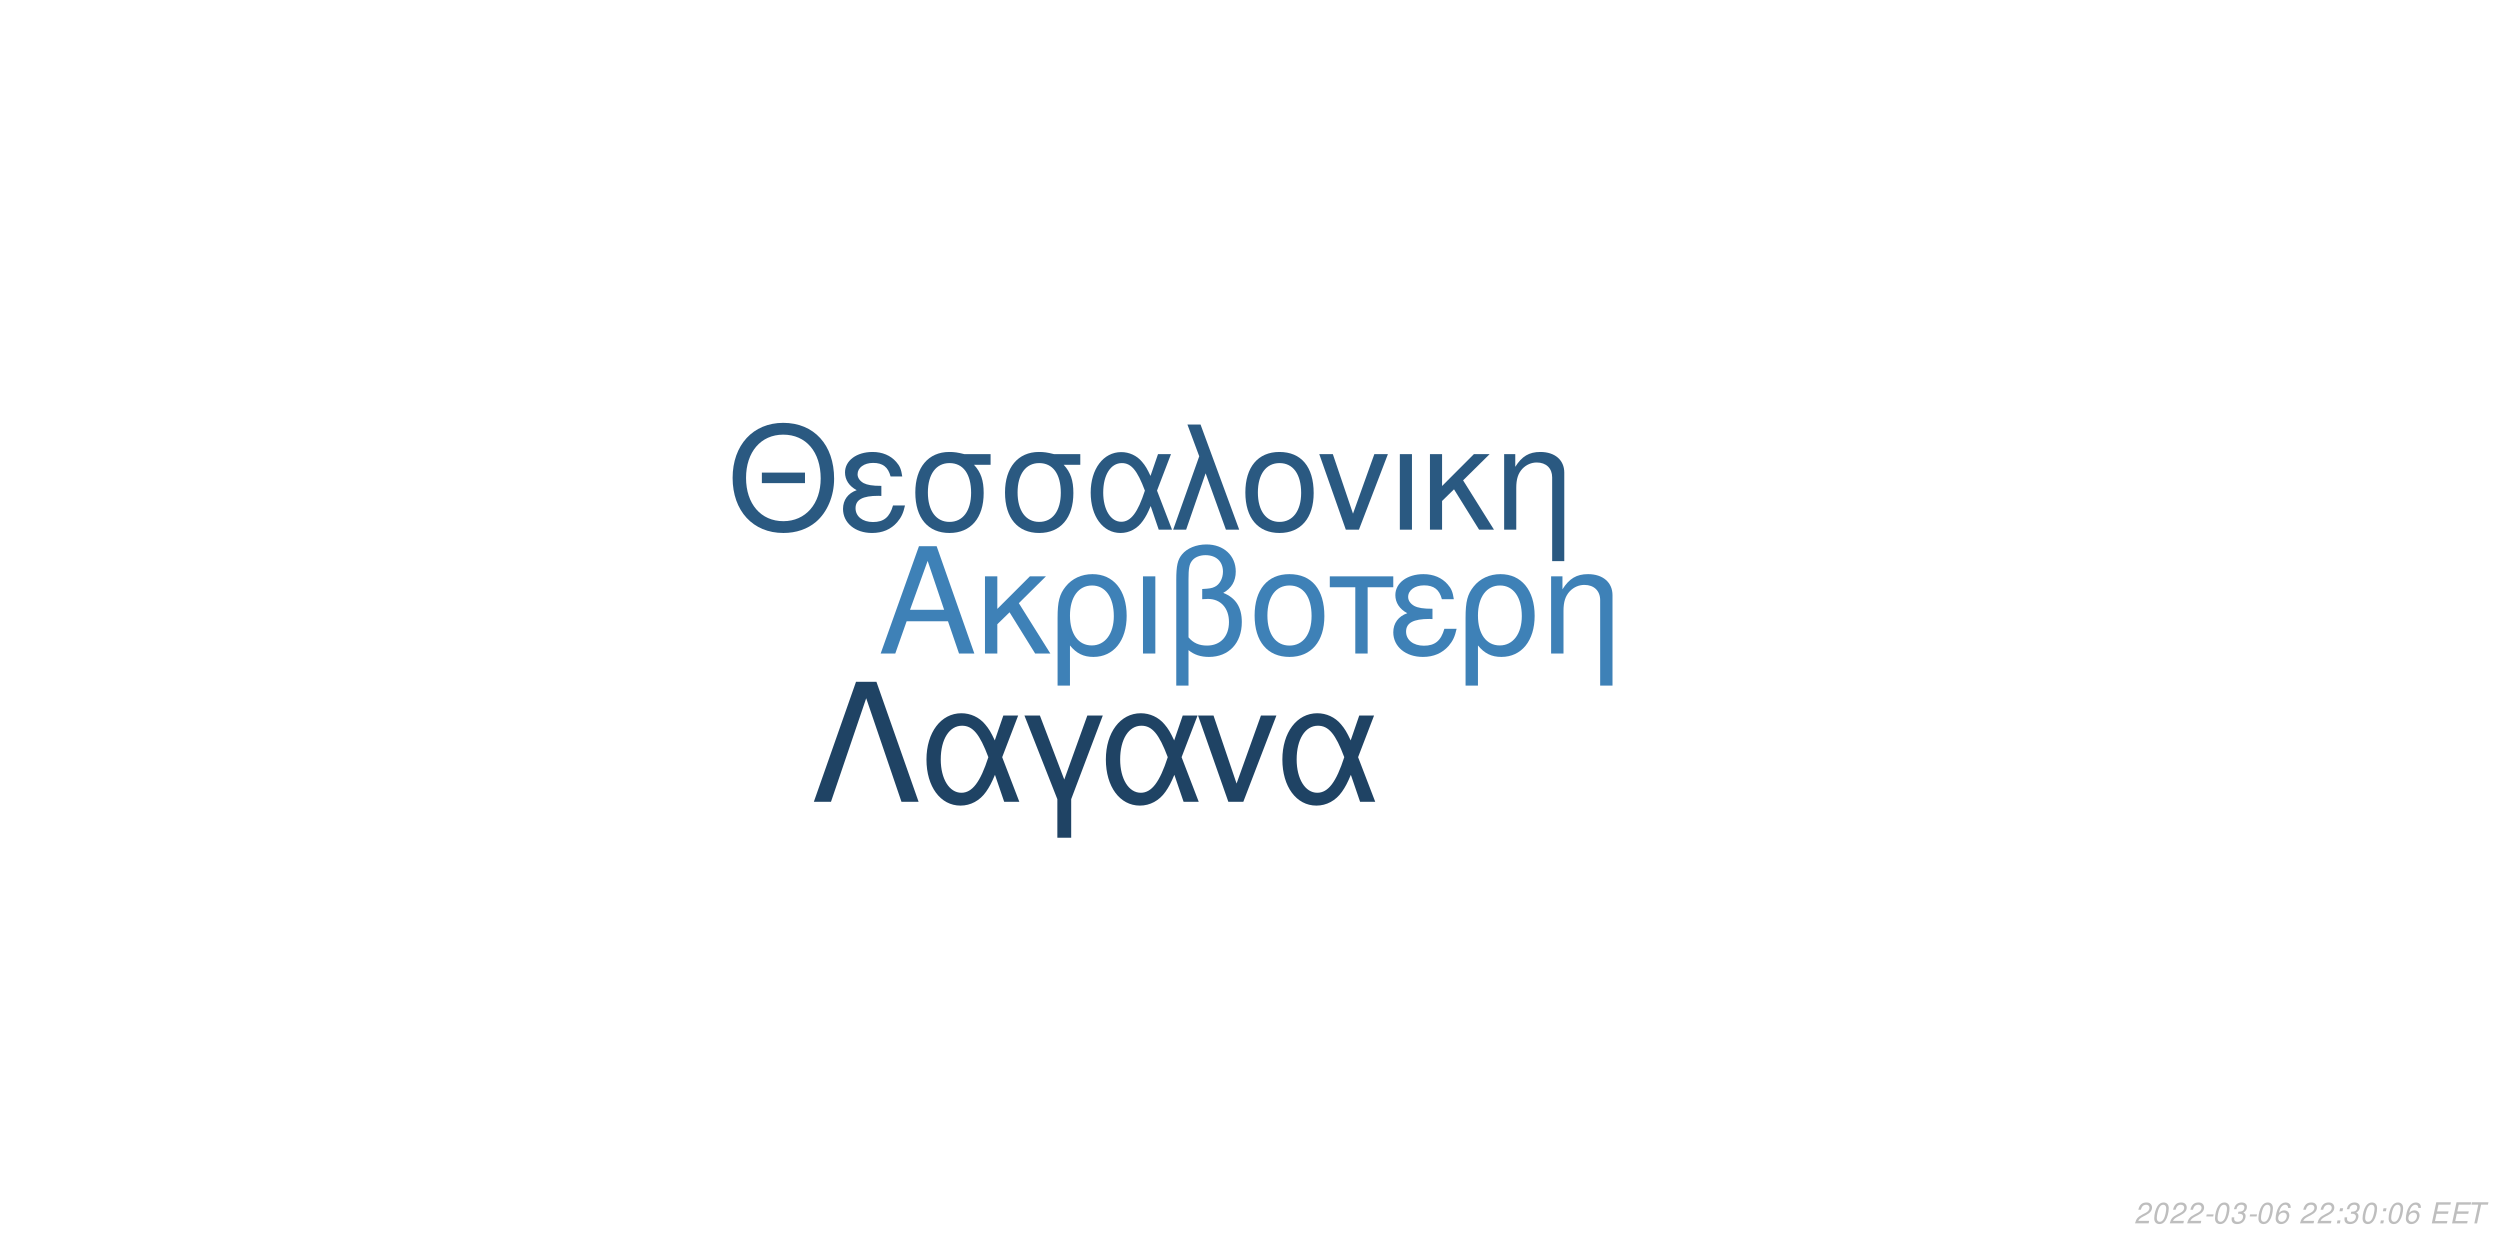
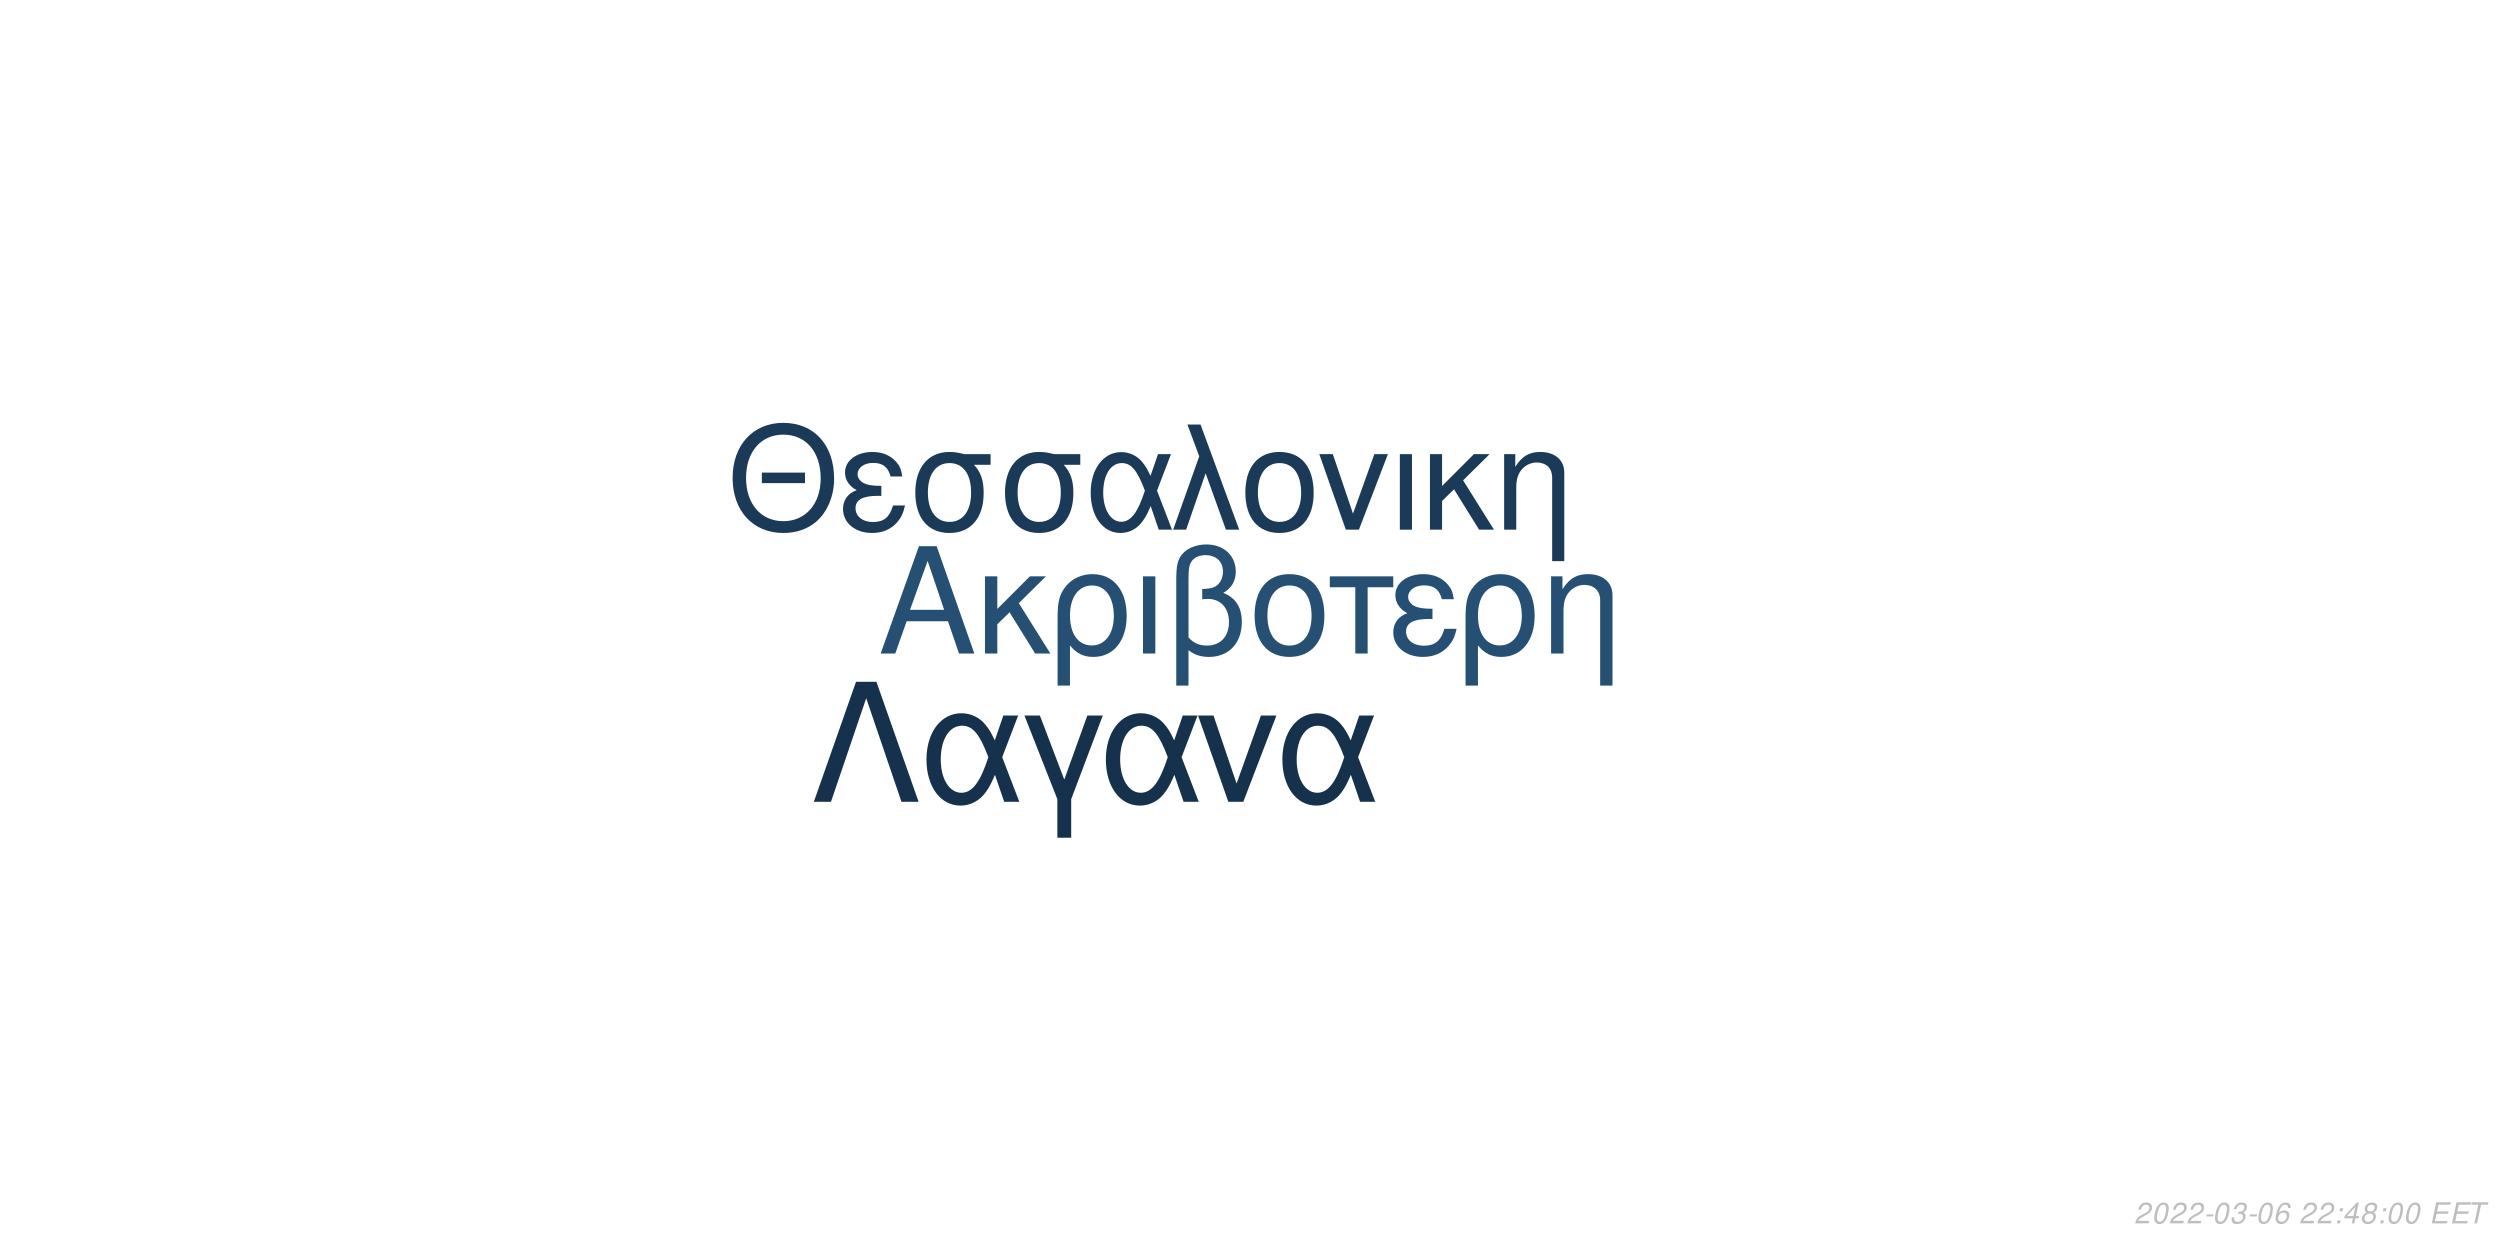
<svg xmlns="http://www.w3.org/2000/svg" xmlns:xlink="http://www.w3.org/1999/xlink" width="864pt" height="432pt" viewBox="0 0 864 432" version="1.1">
  <defs>
    <g>
      <symbol overflow="visible" id="glyph0-0">
        <path style="stroke:none;" d="" />
      </symbol>
      <symbol overflow="visible" id="glyph0-1">
        <path style="stroke:none;" d="M 24.125 -11.141 L 27.938 0 L 33.234 0 L 20.203 -37.094 L 14.094 -37.094 L 0.859 0 L 5.906 0 L 9.828 -11.141 Z M 22.797 -15.109 L 11 -15.109 L 17.094 -32.016 Z M 22.797 -15.109 " />
      </symbol>
      <symbol overflow="visible" id="glyph0-2">
        <path style="stroke:none;" d="M 7.172 -15.422 L 7.172 -26.672 L 2.906 -26.672 L 2.906 0 L 7.172 0 L 7.172 -10.125 L 11.406 -14.25 L 20.25 0 L 25.5 0 L 14.609 -17.406 L 23.969 -26.672 L 18.422 -26.672 Z M 7.172 -15.422 " />
      </symbol>
      <symbol overflow="visible" id="glyph0-3">
        <path style="stroke:none;" d="M 3 11.094 L 7.281 11.094 L 7.281 -2.797 C 9.516 -0.047 11.953 1.172 15.375 1.172 C 22.344 1.172 26.875 -4.422 26.875 -13.031 C 26.875 -21.891 22.297 -27.438 15.062 -27.438 C 11.297 -27.438 7.984 -25.906 5.797 -23.156 C 3.672 -20.516 3 -17.969 3 -12.359 Z M 14.906 -23.516 C 19.547 -23.516 22.438 -19.438 22.438 -12.922 C 22.438 -6.812 19.391 -2.797 14.812 -2.797 C 10.172 -2.797 7.281 -6.766 7.281 -13.125 C 7.281 -19.484 10.234 -23.516 14.906 -23.516 Z M 14.906 -23.516 " />
      </symbol>
      <symbol overflow="visible" id="glyph0-4">
        <path style="stroke:none;" d="M 3.516 0 L 7.781 0 L 7.781 -26.672 L 3.516 -26.672 Z M 3.516 0 " />
      </symbol>
      <symbol overflow="visible" id="glyph0-5">
        <path style="stroke:none;" d="M 4.016 11.094 L 8.25 11.094 L 8.25 -1.172 C 10.172 0.406 12.422 1.172 15.312 1.172 C 22.188 1.172 26.672 -3.609 26.672 -10.891 C 26.672 -15.984 24.578 -19.234 20.25 -20.969 C 23.109 -22.547 24.578 -25.031 24.578 -28.344 C 24.578 -33.844 20.406 -37.703 14.453 -37.703 C 10.938 -37.703 7.734 -36.391 6 -34.25 C 4.484 -32.422 4.016 -30.328 4.016 -25.391 Z M 8.25 -25.656 C 8.25 -29.359 8.5 -30.844 9.469 -32.062 C 10.375 -33.281 12.156 -34 14.094 -34 C 17.812 -34 20.156 -31.812 20.156 -28.297 C 20.156 -25.953 18.984 -23.812 17.297 -23.047 C 16.281 -22.547 15.469 -22.438 12.984 -22.297 L 12.984 -18.781 C 13.734 -18.828 14.344 -18.875 14.969 -18.875 C 19.344 -18.875 22.234 -15.719 22.234 -10.891 C 22.234 -5.906 19.281 -2.75 14.656 -2.75 C 11.953 -2.75 9.922 -3.609 8.25 -5.594 Z M 8.25 -25.656 " />
      </symbol>
      <symbol overflow="visible" id="glyph0-6">
        <path style="stroke:none;" d="M 14.094 -27.438 C 6.562 -27.438 2.094 -22.094 2.094 -13.125 C 2.094 -4.125 6.562 1.172 14.141 1.172 C 21.672 1.172 26.203 -4.172 26.203 -12.922 C 26.203 -22.188 21.828 -27.438 14.094 -27.438 Z M 14.141 -23.516 C 18.938 -23.516 21.781 -19.594 21.781 -12.984 C 21.781 -6.672 18.828 -2.75 14.141 -2.75 C 9.422 -2.75 6.516 -6.672 6.516 -13.125 C 6.516 -19.594 9.422 -23.516 14.141 -23.516 Z M 14.141 -23.516 " />
      </symbol>
      <symbol overflow="visible" id="glyph0-7">
        <path style="stroke:none;" d="M 7.891 0 L 12.156 0 L 12.156 -22.906 L 21.016 -22.906 L 21.016 -26.672 L -0.922 -26.672 L -0.922 -22.906 L 7.891 -22.906 Z M 7.891 0 " />
      </symbol>
      <symbol overflow="visible" id="glyph0-8">
        <path style="stroke:none;" d="M 14.562 -15.469 C 11.344 -15.469 9.562 -15.781 8.297 -16.438 C 6.922 -17.203 6.156 -18.328 6.156 -19.547 C 6.156 -21.891 8.453 -23.562 11.656 -23.562 C 15.062 -23.562 16.953 -22.094 17.812 -18.781 L 21.938 -18.781 C 21.578 -21.266 21.062 -22.5 19.797 -23.922 C 17.812 -26.203 14.906 -27.438 11.453 -27.438 C 5.797 -27.438 1.734 -24.375 1.734 -20.203 C 1.734 -17.609 3.156 -15.375 5.859 -13.938 C 2.797 -12.875 1.016 -10.484 1.016 -7.328 C 1.016 -2.391 5.297 1.172 11.25 1.172 C 14.969 1.172 17.906 -0.109 20.156 -2.641 C 21.578 -4.328 22.297 -5.797 22.906 -8.547 L 18.672 -8.547 C 17.5 -4.422 15.422 -2.703 11.609 -2.703 C 7.938 -2.703 5.438 -4.688 5.438 -7.578 C 5.438 -10.578 7.938 -11.953 13.484 -11.953 C 13.641 -11.953 14.094 -11.953 14.562 -11.906 Z M 14.562 -15.469 " />
      </symbol>
      <symbol overflow="visible" id="glyph0-9">
        <path style="stroke:none;" d="M 3.562 -26.672 L 3.562 0 L 7.844 0 L 7.844 -14.703 C 7.844 -17.906 8.5 -19.891 10.031 -21.531 C 11.406 -22.953 13.188 -23.719 15.062 -23.719 C 18.375 -23.719 20.516 -21.672 20.516 -18.469 L 20.516 11.094 L 24.781 11.094 L 24.781 -20.156 C 24.781 -24.578 21.469 -27.438 16.328 -27.438 C 12.359 -27.438 9.828 -25.906 7.484 -22.188 L 7.484 -26.672 Z M 3.562 -26.672 " />
      </symbol>
      <symbol overflow="visible" id="glyph1-0">
        <path style="stroke:none;" d="" />
      </symbol>
      <symbol overflow="visible" id="glyph1-1">
        <path style="stroke:none;" d="M 26.859 -19.734 L 11.953 -19.734 L 11.953 -16.094 L 26.859 -16.094 Z M 19.328 -36.922 C 8.922 -36.922 1.844 -29.25 1.844 -17.891 C 1.844 -6.484 8.875 1.141 19.391 1.141 C 23.812 1.141 27.703 -0.203 30.641 -2.688 C 34.578 -6.031 36.922 -11.656 36.922 -17.594 C 36.922 -29.297 30 -36.922 19.328 -36.922 Z M 19.328 -32.844 C 27.203 -32.844 32.281 -26.906 32.281 -17.688 C 32.281 -8.922 27.062 -2.938 19.391 -2.938 C 11.609 -2.938 6.484 -8.922 6.484 -17.891 C 6.484 -26.859 11.609 -32.844 19.328 -32.844 Z M 19.328 -32.844 " />
      </symbol>
      <symbol overflow="visible" id="glyph1-2">
        <path style="stroke:none;" d="M 14.25 -15.141 C 11.109 -15.141 9.375 -15.453 8.125 -16.094 C 6.781 -16.844 6.031 -17.938 6.031 -19.141 C 6.031 -21.422 8.266 -23.078 11.406 -23.078 C 14.75 -23.078 16.594 -21.625 17.438 -18.391 L 21.469 -18.391 C 21.125 -20.828 20.625 -22.031 19.391 -23.422 C 17.438 -25.656 14.594 -26.859 11.219 -26.859 C 5.688 -26.859 1.688 -23.875 1.688 -19.781 C 1.688 -17.234 3.094 -15.047 5.734 -13.656 C 2.734 -12.609 1 -10.266 1 -7.172 C 1 -2.344 5.188 1.141 11.016 1.141 C 14.656 1.141 17.547 -0.094 19.734 -2.594 C 21.125 -4.234 21.828 -5.688 22.422 -8.375 L 18.281 -8.375 C 17.141 -4.328 15.094 -2.641 11.359 -2.641 C 7.766 -2.641 5.328 -4.578 5.328 -7.422 C 5.328 -10.359 7.766 -11.703 13.203 -11.703 C 13.359 -11.703 13.797 -11.703 14.25 -11.656 Z M 14.25 -15.141 " />
      </symbol>
      <symbol overflow="visible" id="glyph1-3">
        <path style="stroke:none;" d="M 29 -26.109 L 19.938 -26.109 C 17.594 -26.703 16.438 -26.859 14.703 -26.859 C 7.469 -26.859 2.984 -21.469 2.984 -12.859 C 2.984 -4.031 7.375 1.141 14.797 1.141 C 22.172 1.141 26.609 -4.078 26.609 -12.656 C 26.609 -17.047 25.656 -19.828 23.266 -22.422 L 29 -22.422 Z M 14.797 -23.016 C 19.531 -23.016 22.266 -19.234 22.266 -12.75 C 22.266 -6.531 19.438 -2.688 14.797 -2.688 C 10.172 -2.688 7.328 -6.531 7.328 -12.859 C 7.328 -19.188 10.172 -23.016 14.797 -23.016 Z M 14.797 -23.016 " />
      </symbol>
      <symbol overflow="visible" id="glyph1-4">
        <path style="stroke:none;" d="M 29.344 -26.109 L 24.859 -26.109 L 22.266 -18.578 C 21.125 -21.031 20.484 -22.125 19.328 -23.469 C 17.547 -25.609 14.906 -26.812 12.156 -26.812 C 5.984 -26.812 1.594 -20.984 1.594 -12.812 C 1.594 -4.578 5.828 1.141 11.906 1.141 C 14.953 1.141 17.734 -0.344 19.625 -3.047 C 20.672 -4.531 21.281 -5.688 22.328 -8.172 L 25.109 0 L 29.703 0 L 24.516 -13.5 Z M 20.328 -13.5 C 17.891 -5.922 15.453 -2.734 12.156 -2.734 C 8.516 -2.734 5.922 -6.922 5.922 -12.812 C 5.922 -18.938 8.516 -23.016 12.359 -23.016 C 15.594 -23.016 17.688 -20.531 20.328 -13.5 Z M 20.328 -13.5 " />
      </symbol>
      <symbol overflow="visible" id="glyph1-5">
        <path style="stroke:none;" d="M 1.094 0 L 5.578 0 L 12.312 -19.484 L 19.328 0 L 23.922 0 L 10.562 -36.328 L 6.031 -36.328 L 10.109 -25.359 Z M 1.094 0 " />
      </symbol>
      <symbol overflow="visible" id="glyph1-6">
        <path style="stroke:none;" d="M 13.797 -26.859 C 6.422 -26.859 2.047 -21.625 2.047 -12.859 C 2.047 -4.031 6.422 1.141 13.859 1.141 C 21.234 1.141 25.656 -4.078 25.656 -12.656 C 25.656 -21.719 21.375 -26.859 13.797 -26.859 Z M 13.859 -23.016 C 18.531 -23.016 21.328 -19.188 21.328 -12.703 C 21.328 -6.531 18.438 -2.688 13.859 -2.688 C 9.219 -2.688 6.375 -6.531 6.375 -12.859 C 6.375 -19.188 9.219 -23.016 13.859 -23.016 Z M 13.859 -23.016 " />
      </symbol>
      <symbol overflow="visible" id="glyph1-7">
        <path style="stroke:none;" d="M 14.297 0 L 24.312 -26.109 L 19.625 -26.109 L 12.25 -5.531 L 5.281 -26.109 L 0.594 -26.109 L 9.766 0 Z M 14.297 0 " />
      </symbol>
      <symbol overflow="visible" id="glyph1-8">
        <path style="stroke:none;" d="M 3.438 0 L 7.625 0 L 7.625 -26.109 L 3.438 -26.109 Z M 3.438 0 " />
      </symbol>
      <symbol overflow="visible" id="glyph1-9">
        <path style="stroke:none;" d="M 7.031 -15.094 L 7.031 -26.109 L 2.844 -26.109 L 2.844 0 L 7.031 0 L 7.031 -9.922 L 11.156 -13.953 L 19.828 0 L 24.969 0 L 14.297 -17.047 L 23.469 -26.109 L 18.031 -26.109 Z M 7.031 -15.094 " />
      </symbol>
      <symbol overflow="visible" id="glyph1-10">
        <path style="stroke:none;" d="M 3.484 -26.109 L 3.484 0 L 7.672 0 L 7.672 -14.406 C 7.672 -17.547 8.328 -19.484 9.812 -21.078 C 11.156 -22.469 12.906 -23.219 14.75 -23.219 C 17.984 -23.219 20.078 -21.234 20.078 -18.094 L 20.078 10.859 L 24.266 10.859 L 24.266 -19.734 C 24.266 -24.062 21.031 -26.859 16 -26.859 C 12.109 -26.859 9.609 -25.359 7.328 -21.719 L 7.328 -26.109 Z M 3.484 -26.109 " />
      </symbol>
      <symbol overflow="visible" id="glyph2-0">
        <path style="stroke:none;" d="" />
      </symbol>
      <symbol overflow="visible" id="glyph2-1">
        <path style="stroke:none;" d="M 22.531 -41.484 L 15.484 -41.484 L 0.906 0 L 6.828 0 L 19 -35.797 L 31.188 0 L 37.109 0 Z M 22.531 -41.484 " />
      </symbol>
      <symbol overflow="visible" id="glyph2-2">
        <path style="stroke:none;" d="M 33.516 -29.812 L 28.391 -29.812 L 25.438 -21.219 C 24.125 -24.016 23.391 -25.266 22.078 -26.797 C 20.031 -29.25 17.016 -30.609 13.891 -30.609 C 6.828 -30.609 1.828 -23.953 1.828 -14.625 C 1.828 -5.234 6.656 1.312 13.594 1.312 C 17.078 1.312 20.266 -0.391 22.422 -3.469 C 23.609 -5.172 24.297 -6.484 25.5 -9.328 L 28.688 0 L 33.922 0 L 28 -15.422 Z M 23.219 -15.422 C 20.422 -6.766 17.641 -3.125 13.891 -3.125 C 9.734 -3.125 6.766 -7.906 6.766 -14.625 C 6.766 -21.625 9.734 -26.297 14.109 -26.297 C 17.812 -26.297 20.203 -23.453 23.219 -15.422 Z M 23.219 -15.422 " />
      </symbol>
      <symbol overflow="visible" id="glyph2-3">
        <path style="stroke:none;" d="M 12.062 12.406 L 16.844 12.406 L 16.844 -0.906 L 27.766 -29.812 L 22.422 -29.812 L 14.453 -7.688 L 6.031 -29.812 L 0.688 -29.812 L 12.062 -0.906 Z M 12.062 12.406 " />
      </symbol>
      <symbol overflow="visible" id="glyph2-4">
        <path style="stroke:none;" d="M 16.328 0 L 27.766 -29.812 L 22.422 -29.812 L 14 -6.312 L 6.031 -29.812 L 0.688 -29.812 L 11.156 0 Z M 16.328 0 " />
      </symbol>
      <symbol overflow="visible" id="glyph3-0">
        <path style="stroke:none;" d="" />
      </symbol>
      <symbol overflow="visible" id="glyph3-1">
        <path style="stroke:none;" d="M 5.234 -0.875 L 1.469 -0.875 C 1.641 -1.375 2.203 -1.891 3.109 -2.344 L 4.234 -2.938 C 5.562 -3.625 6.219 -4.469 6.219 -5.484 C 6.219 -5.938 6.062 -6.359 5.797 -6.656 C 5.469 -7.047 4.984 -7.234 4.312 -7.234 C 2.766 -7.234 1.891 -6.453 1.484 -4.734 L 2.375 -4.734 C 2.484 -5.188 2.609 -5.484 2.797 -5.75 C 3.094 -6.203 3.609 -6.453 4.188 -6.453 C 4.891 -6.453 5.344 -6.031 5.344 -5.375 C 5.344 -4.703 4.859 -4.094 4.016 -3.656 L 2.984 -3.125 C 1.234 -2.188 0.797 -1.656 0.344 -0.016 L 5.047 -0.016 Z M 5.234 -0.875 " />
      </symbol>
      <symbol overflow="visible" id="glyph3-2">
        <path style="stroke:none;" d="M 4.203 -7.234 C 3.375 -7.234 2.688 -6.812 2.125 -5.984 C 1.484 -5.047 0.984 -3.188 0.984 -1.734 C 0.984 -1.109 1.172 -0.562 1.484 -0.266 C 1.797 0.047 2.281 0.234 2.766 0.234 C 3.625 0.234 4.281 -0.156 4.859 -1.016 C 5.516 -1.953 6 -3.797 6 -5.266 C 6 -6.5 5.328 -7.234 4.203 -7.234 Z M 4.094 -6.453 C 4.734 -6.453 5.125 -5.984 5.125 -5.156 C 5.125 -4.203 4.781 -2.625 4.406 -1.812 C 3.984 -0.938 3.516 -0.547 2.875 -0.547 C 2.25 -0.547 1.875 -1.031 1.875 -1.828 C 1.875 -2.797 2.203 -4.344 2.594 -5.203 C 2.984 -6.047 3.453 -6.453 4.094 -6.453 Z M 4.094 -6.453 " />
      </symbol>
      <symbol overflow="visible" id="glyph3-3">
        <path style="stroke:none;" d="M 3.516 -3.125 L 1.125 -3.125 L 0.969 -2.406 L 3.359 -2.406 Z M 3.516 -3.125 " />
      </symbol>
      <symbol overflow="visible" id="glyph3-4">
        <path style="stroke:none;" d="M 2.922 -3.312 C 3.125 -3.344 3.234 -3.344 3.375 -3.344 C 4.203 -3.344 4.688 -3 4.688 -2.406 C 4.688 -1.312 3.906 -0.547 2.781 -0.547 C 2.047 -0.547 1.594 -0.938 1.594 -1.562 C 1.594 -1.719 1.609 -1.844 1.656 -2.094 L 0.766 -2.094 C 0.734 -1.797 0.719 -1.641 0.719 -1.469 C 0.719 -0.375 1.406 0.234 2.641 0.234 C 3.547 0.234 4.297 -0.078 4.812 -0.656 C 5.266 -1.156 5.562 -1.875 5.562 -2.547 C 5.562 -3.125 5.344 -3.453 4.797 -3.734 C 5.641 -4.234 6.016 -4.844 6.016 -5.734 C 6.016 -6.656 5.312 -7.234 4.203 -7.234 C 3.375 -7.234 2.672 -6.938 2.188 -6.375 C 1.891 -6.031 1.703 -5.641 1.516 -4.906 L 2.391 -4.906 C 2.5 -5.359 2.594 -5.594 2.734 -5.812 C 3.047 -6.234 3.516 -6.453 4.078 -6.453 C 4.734 -6.453 5.141 -6.125 5.141 -5.578 C 5.141 -5.188 5.016 -4.797 4.797 -4.547 C 4.516 -4.234 4 -4.062 3.266 -4.062 L 3.078 -4.062 Z M 2.922 -3.312 " />
      </symbol>
      <symbol overflow="visible" id="glyph3-5">
        <path style="stroke:none;" d="M 6.125 -5.344 L 6.141 -5.625 C 6.141 -6.609 5.453 -7.234 4.391 -7.234 C 3.438 -7.234 2.641 -6.719 2.016 -5.703 C 1.422 -4.781 0.938 -2.953 0.938 -1.688 C 0.938 -0.516 1.688 0.234 2.859 0.234 C 3.703 0.234 4.438 -0.156 5 -0.875 C 5.406 -1.422 5.672 -2.156 5.672 -2.766 C 5.672 -3.812 4.969 -4.5 3.906 -4.5 C 3.234 -4.5 2.672 -4.234 2.094 -3.625 C 2.406 -5.375 3.234 -6.453 4.25 -6.453 C 4.703 -6.453 5.062 -6.234 5.172 -5.844 C 5.203 -5.719 5.234 -5.578 5.25 -5.344 Z M 3.656 -3.734 C 4.344 -3.734 4.797 -3.281 4.797 -2.625 C 4.797 -1.469 3.984 -0.547 2.984 -0.547 C 2.297 -0.547 1.812 -1.047 1.812 -1.766 C 1.812 -2.859 2.625 -3.734 3.656 -3.734 Z M 3.656 -3.734 " />
      </symbol>
      <symbol overflow="visible" id="glyph3-6">
        <path style="stroke:none;" d="" />
      </symbol>
      <symbol overflow="visible" id="glyph3-7">
        <path style="stroke:none;" d="M 2.359 -1.031 L 1.312 -1.031 L 1.094 0 L 2.141 0 Z M 3.266 -5.234 L 2.219 -5.234 L 2 -4.203 L 3.047 -4.203 Z M 3.266 -5.234 " />
      </symbol>
      <symbol overflow="visible" id="glyph3-8">
+         <path style="stroke:none;" d="M 3.625 -1.75 L 3.266 0 L 4.141 0 L 4.516 -1.75 L 5.562 -1.75 L 5.734 -2.531 L 4.688 -2.531 L 5.688 -7.234 L 5.016 -7.234 L 0.844 -2.672 L 0.641 -1.75 Z M 3.797 -2.531 L 1.594 -2.531 L 4.469 -5.703 Z M 3.797 -2.531 " />
+       </symbol>
+       <symbol overflow="visible" id="glyph3-9">
+         <path style="stroke:none;" d="M 4.766 -3.797 C 5.078 -3.969 5.234 -4.078 5.438 -4.234 C 5.812 -4.594 6.062 -5.172 6.062 -5.734 C 6.062 -6.625 5.344 -7.234 4.266 -7.234 C 2.812 -7.234 1.703 -6.219 1.703 -4.875 C 1.703 -4.406 1.875 -4.125 2.359 -3.812 C 1.297 -3.312 0.75 -2.516 0.75 -1.469 C 0.75 -0.438 1.547 0.234 2.812 0.234 C 3.656 0.234 4.359 -0.094 4.938 -0.734 C 5.359 -1.234 5.609 -1.859 5.609 -2.438 C 5.609 -3.047 5.312 -3.516 4.766 -3.797 Z M 4.109 -6.453 C 4.797 -6.453 5.188 -6.125 5.188 -5.578 C 5.188 -5.266 5.062 -4.922 4.859 -4.672 C 4.562 -4.312 4.188 -4.156 3.656 -4.156 C 2.984 -4.156 2.594 -4.453 2.594 -4.984 C 2.594 -5.859 3.203 -6.453 4.109 -6.453 Z M 3.453 -3.406 C 4.234 -3.406 4.734 -2.984 4.734 -2.312 C 4.734 -1.312 3.922 -0.547 2.875 -0.547 C 2.125 -0.547 1.625 -0.969 1.625 -1.625 C 1.625 -2.609 2.438 -3.406 3.453 -3.406 Z M 3.453 -3.406 " />
+       </symbol>
+       <symbol overflow="visible" id="glyph3-10">
        <path style="stroke:none;" d="M 2.547 -3.312 L 6.5 -3.312 L 6.688 -4.141 L 2.719 -4.141 L 3.219 -6.469 L 7.344 -6.469 L 7.516 -7.297 L 2.453 -7.297 L 0.906 0 L 6.125 0 L 6.297 -0.812 L 2.016 -0.812 Z M 2.547 -3.312 " />
      </symbol>
-       <symbol overflow="visible" id="glyph3-9">
+       <symbol overflow="visible" id="glyph3-11">
        <path style="stroke:none;" d="M 4.938 -6.469 L 7.312 -6.469 L 7.484 -7.297 L 1.75 -7.297 L 1.578 -6.469 L 3.984 -6.469 L 2.609 0 L 3.547 0 Z M 4.938 -6.469 " />
      </symbol>
    </g>
  </defs>
  <g id="surface1">
    <rect x="0" y="0" width="864" height="432" style="fill:rgb(100%,100%,100%);fill-opacity:1;stroke:none;" />
-     <g style="fill:rgb(24.314%,50.588%,71.765%);fill-opacity:1;">
+     <g style="fill:rgb(14.51%,30.98%,45.098%);fill-opacity:1;">
      <use xlink:href="#glyph0-1" x="303.5" y="225.861" />
      <use xlink:href="#glyph0-2" x="337.5" y="225.861" />
      <use xlink:href="#glyph0-3" x="362.5" y="225.861" />
      <use xlink:href="#glyph0-4" x="391.5" y="225.861" />
      <use xlink:href="#glyph0-5" x="402.5" y="225.861" />
      <use xlink:href="#glyph0-6" x="431.5" y="225.861" />
      <use xlink:href="#glyph0-7" x="460.5" y="225.861" />
      <use xlink:href="#glyph0-8" x="480.5" y="225.861" />
      <use xlink:href="#glyph0-3" x="503.5" y="225.861" />
      <use xlink:href="#glyph0-9" x="532.5" y="225.861" />
    </g>
-     <g style="fill:rgb(16.471%,34.902%,50.588%);fill-opacity:1;">
+     <g style="fill:rgb(10.588%,22.745%,34.51%);fill-opacity:1;">
      <use xlink:href="#glyph1-1" x="251.348" y="183.058" />
      <use xlink:href="#glyph1-2" x="290.348" y="183.058" />
      <use xlink:href="#glyph1-3" x="313.348" y="183.058" />
      <use xlink:href="#glyph1-3" x="344.348" y="183.058" />
      <use xlink:href="#glyph1-4" x="375.348" y="183.058" />
      <use xlink:href="#glyph1-5" x="404.348" y="183.058" />
      <use xlink:href="#glyph1-6" x="428.348" y="183.058" />
      <use xlink:href="#glyph1-7" x="455.348" y="183.058" />
      <use xlink:href="#glyph1-8" x="480.348" y="183.058" />
      <use xlink:href="#glyph1-9" x="491.348" y="183.058" />
      <use xlink:href="#glyph1-10" x="516.348" y="183.058" />
    </g>
-     <g style="fill:rgb(12.157%,26.275%,39.216%);fill-opacity:1;">
+     <g style="fill:rgb(8.627%,19.216%,29.804%);fill-opacity:1;">
      <use xlink:href="#glyph2-1" x="280.359" y="277.105" />
      <use xlink:href="#glyph2-2" x="318.359" y="277.105" />
      <use xlink:href="#glyph2-3" x="353.359" y="277.105" />
      <use xlink:href="#glyph2-2" x="380.359" y="277.105" />
      <use xlink:href="#glyph2-4" x="413.359" y="277.105" />
      <use xlink:href="#glyph2-2" x="441.359" y="277.105" />
    </g>
    <g style="fill:rgb(74.51%,74.51%,74.51%);fill-opacity:1;">
      <use xlink:href="#glyph3-1" x="737.52" y="422.81" />
      <use xlink:href="#glyph3-2" x="743.52" y="422.81" />
      <use xlink:href="#glyph3-1" x="749.52" y="422.81" />
      <use xlink:href="#glyph3-1" x="755.52" y="422.81" />
      <use xlink:href="#glyph3-3" x="761.52" y="422.81" />
      <use xlink:href="#glyph3-2" x="764.52" y="422.81" />
      <use xlink:href="#glyph3-4" x="770.52" y="422.81" />
      <use xlink:href="#glyph3-3" x="776.52" y="422.81" />
      <use xlink:href="#glyph3-2" x="779.52" y="422.81" />
      <use xlink:href="#glyph3-5" x="785.52" y="422.81" />
      <use xlink:href="#glyph3-6" x="791.52" y="422.81" />
      <use xlink:href="#glyph3-1" x="794.52" y="422.81" />
      <use xlink:href="#glyph3-1" x="800.52" y="422.81" />
      <use xlink:href="#glyph3-7" x="806.52" y="422.81" />
-       <use xlink:href="#glyph3-4" x="809.52" y="422.81" />
-       <use xlink:href="#glyph3-2" x="815.52" y="422.81" />
+       <use xlink:href="#glyph3-8" x="809.52" y="422.81" />
+       <use xlink:href="#glyph3-9" x="815.52" y="422.81" />
      <use xlink:href="#glyph3-7" x="821.52" y="422.81" />
      <use xlink:href="#glyph3-2" x="824.52" y="422.81" />
-       <use xlink:href="#glyph3-5" x="830.52" y="422.81" />
+       <use xlink:href="#glyph3-2" x="830.52" y="422.81" />
      <use xlink:href="#glyph3-6" x="836.52" y="422.81" />
-       <use xlink:href="#glyph3-8" x="839.52" y="422.81" />
-       <use xlink:href="#glyph3-8" x="846.52" y="422.81" />
-       <use xlink:href="#glyph3-9" x="852.52" y="422.81" />
+       <use xlink:href="#glyph3-10" x="839.52" y="422.81" />
+       <use xlink:href="#glyph3-10" x="846.52" y="422.81" />
+       <use xlink:href="#glyph3-11" x="852.52" y="422.81" />
    </g>
  </g>
</svg>
